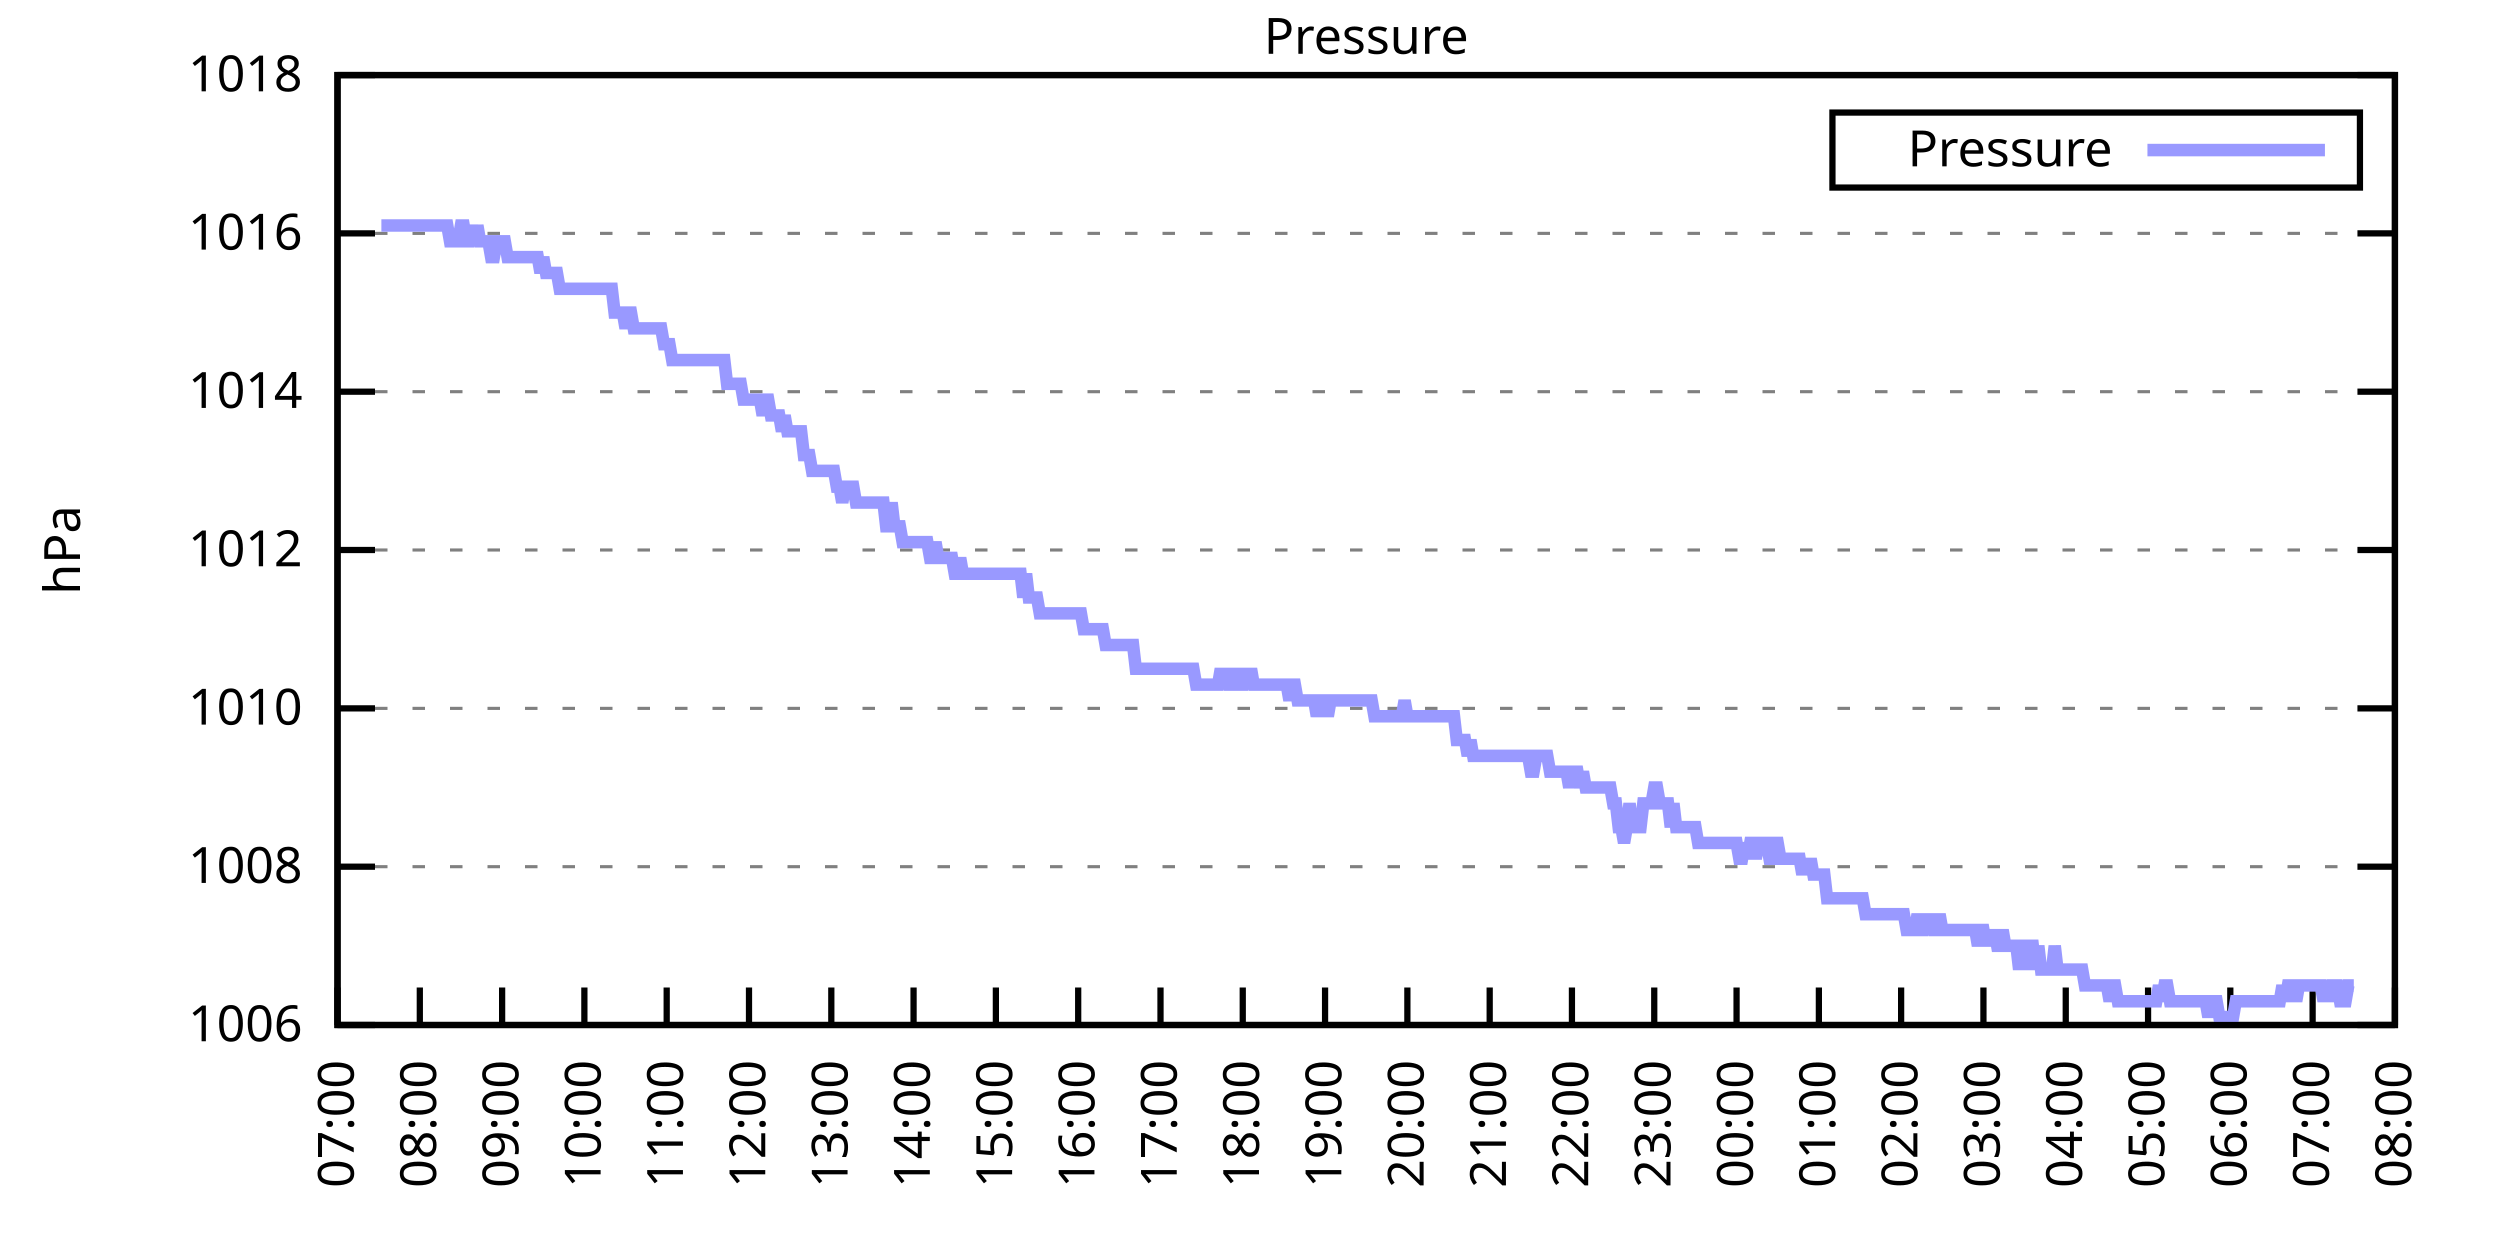
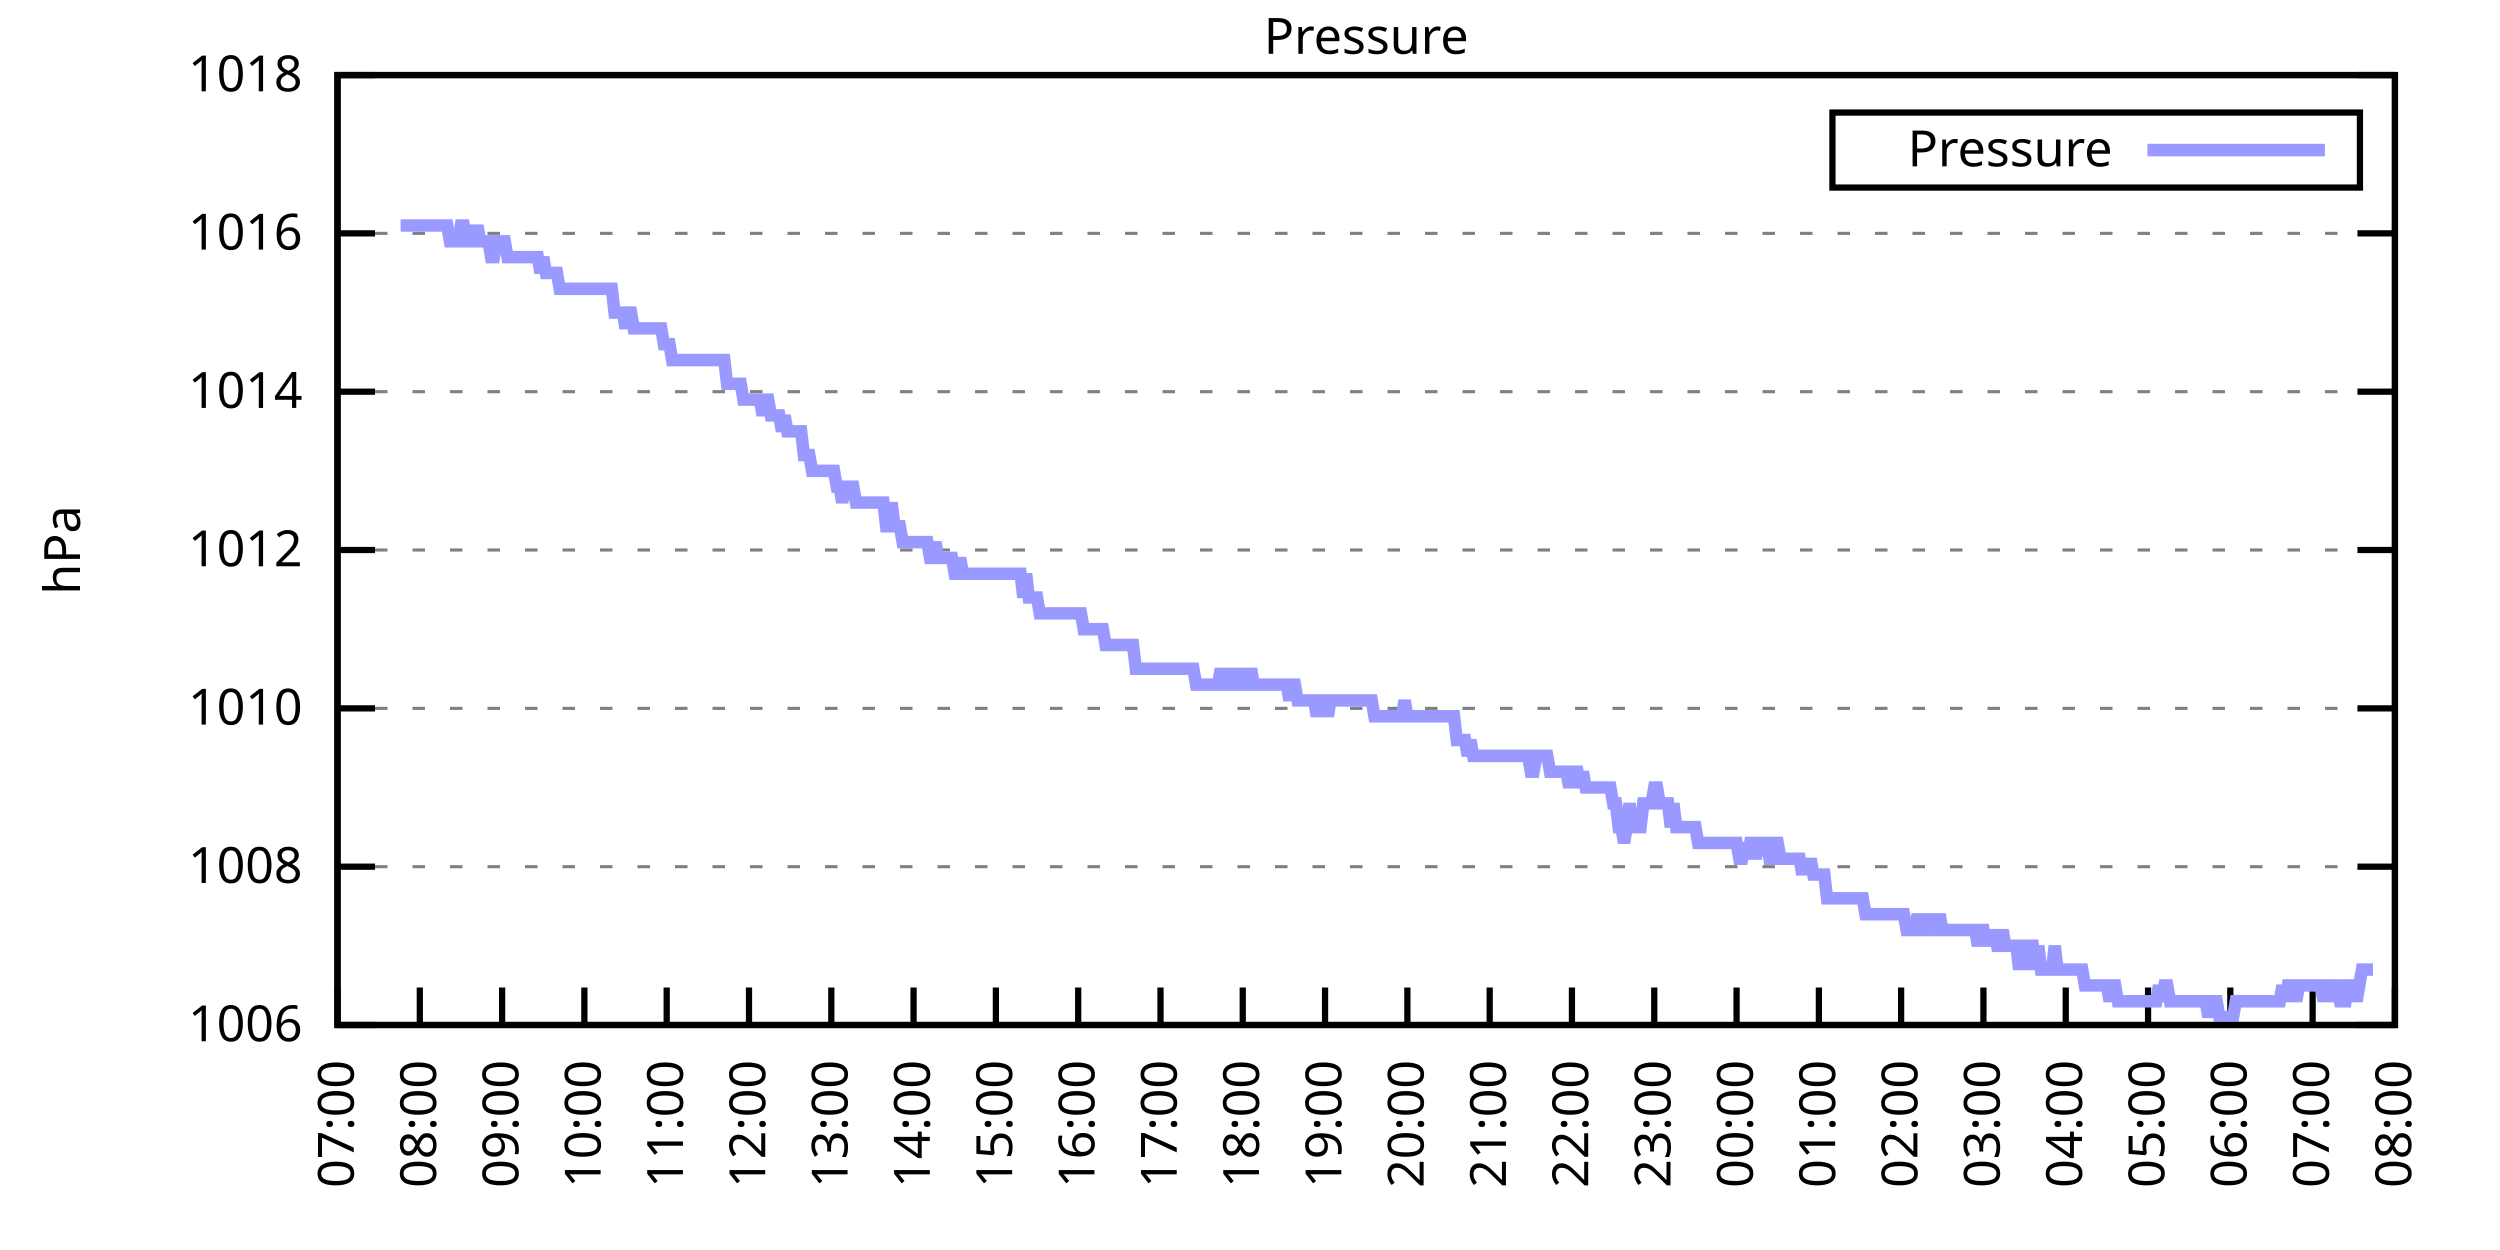
<svg xmlns="http://www.w3.org/2000/svg" xmlns:xlink="http://www.w3.org/1999/xlink" width="400" height="200" viewBox="0 0 400 200">
  <g id="gnuplot_canvas">
    <rect x="0" y="0" width="400" height="200" fill="none" />
    <defs>
      <circle id="gpDot" r="0.5" stroke-width="0.5" stroke="currentColor" />
      <path id="gpPt0" stroke-width="0.333" stroke="currentColor" d="M-1,0 h2 M0,-1 v2" />
      <path id="gpPt1" stroke-width="0.333" stroke="currentColor" d="M-1,-1 L1,1 M1,-1 L-1,1" />
      <path id="gpPt2" stroke-width="0.333" stroke="currentColor" d="M-1,0 L1,0 M0,-1 L0,1 M-1,-1 L1,1 M-1,1 L1,-1" />
      <rect id="gpPt3" stroke-width="0.333" stroke="currentColor" x="-1" y="-1" width="2" height="2" />
      <rect id="gpPt4" stroke-width="0.333" stroke="currentColor" fill="currentColor" x="-1" y="-1" width="2" height="2" />
      <circle id="gpPt5" stroke-width="0.333" stroke="currentColor" cx="0" cy="0" r="1" />
      <use xlink:href="#gpPt5" id="gpPt6" fill="currentColor" stroke="none" />
      <path id="gpPt7" stroke-width="0.333" stroke="currentColor" d="M0,-1.33 L-1.33,0.67 L1.33,0.67 z" />
      <use xlink:href="#gpPt7" id="gpPt8" fill="currentColor" stroke="none" />
      <use xlink:href="#gpPt7" id="gpPt9" stroke="currentColor" transform="rotate(180)" />
      <use xlink:href="#gpPt9" id="gpPt10" fill="currentColor" stroke="none" />
      <use xlink:href="#gpPt3" id="gpPt11" stroke="currentColor" transform="rotate(45)" />
      <use xlink:href="#gpPt11" id="gpPt12" fill="currentColor" stroke="none" />
      <path id="gpPt13" stroke-width="0.333" stroke="currentColor" d="M0,1.330 L1.265,0.411 L0.782,-1.067 L-0.782,-1.076 L-1.265,0.411 z" />
      <use xlink:href="#gpPt13" id="gpPt14" fill="currentColor" stroke="none" />
      <filter id="textbox" filterUnits="objectBoundingBox" x="0" y="0" height="1" width="1">
        <feFlood flood-color="white" flood-opacity="1" result="bgnd" />
        <feComposite in="SourceGraphic" in2="bgnd" operator="atop" />
      </filter>
      <filter id="greybox" filterUnits="objectBoundingBox" x="0" y="0" height="1" width="1">
        <feFlood flood-color="lightgrey" flood-opacity="1" result="grey" />
        <feComposite in="SourceGraphic" in2="grey" operator="atop" />
      </filter>
    </defs>
    <g fill="none" color="white" stroke="currentColor" stroke-width="1.00" stroke-linecap="butt" stroke-linejoin="miter">
</g>
    <g fill="none" color="black" stroke="currentColor" stroke-width="1.00" stroke-linecap="butt" stroke-linejoin="miter">
      <g stroke="none" shape-rendering="crispEdges">
        <polygon fill="rgb(255, 255, 255)" points="54.00,164.00 383.18,164.00 383.18,12.02 54.00,12.02 " />
      </g>
    </g>
    <g fill="none" color="black" stroke="currentColor" stroke-width="1.00" stroke-linecap="butt" stroke-linejoin="miter">
</g>
    <g fill="none" color="black" stroke="black" stroke-width="0.50" stroke-linecap="butt" stroke-linejoin="miter">
</g>
    <g fill="none" color="gray" stroke="currentColor" stroke-width="0.50" stroke-linecap="butt" stroke-linejoin="miter">
      <path stroke="gray" stroke-dasharray="2,4" class="gridline" d="M54.00,164.00 L383.19,164.00  " />
    </g>
    <g fill="none" color="gray" stroke="gray" stroke-width="1.00" stroke-linecap="butt" stroke-linejoin="miter">
</g>
    <g fill="none" color="black" stroke="currentColor" stroke-width="1.00" stroke-linecap="butt" stroke-linejoin="miter">
      <path stroke="black" d="M54.00,164.00 L60.00,164.00 M383.19,164.00 L377.19,164.00  " />
      <g transform="translate(48.40,166.60)" stroke="none" fill="black" font-family="Sans" font-size="8.00" text-anchor="end">
        <text>
          <tspan font-family="Sans"> 1006</tspan>
        </text>
      </g>
    </g>
    <g fill="none" color="black" stroke="currentColor" stroke-width="1.00" stroke-linecap="butt" stroke-linejoin="miter">
</g>
    <g fill="none" color="black" stroke="black" stroke-width="0.50" stroke-linecap="butt" stroke-linejoin="miter">
</g>
    <g fill="none" color="gray" stroke="currentColor" stroke-width="0.50" stroke-linecap="butt" stroke-linejoin="miter">
      <path stroke="gray" stroke-dasharray="2,4" class="gridline" d="M54.00,138.67 L383.19,138.67  " />
    </g>
    <g fill="none" color="gray" stroke="gray" stroke-width="1.00" stroke-linecap="butt" stroke-linejoin="miter">
</g>
    <g fill="none" color="black" stroke="currentColor" stroke-width="1.00" stroke-linecap="butt" stroke-linejoin="miter">
      <path stroke="black" d="M54.00,138.67 L60.00,138.67 M383.19,138.67 L377.19,138.67  " />
      <g transform="translate(48.40,141.27)" stroke="none" fill="black" font-family="Sans" font-size="8.00" text-anchor="end">
        <text>
          <tspan font-family="Sans"> 1008</tspan>
        </text>
      </g>
    </g>
    <g fill="none" color="black" stroke="currentColor" stroke-width="1.00" stroke-linecap="butt" stroke-linejoin="miter">
</g>
    <g fill="none" color="black" stroke="black" stroke-width="0.50" stroke-linecap="butt" stroke-linejoin="miter">
</g>
    <g fill="none" color="gray" stroke="currentColor" stroke-width="0.50" stroke-linecap="butt" stroke-linejoin="miter">
      <path stroke="gray" stroke-dasharray="2,4" class="gridline" d="M54.00,113.34 L383.19,113.34  " />
    </g>
    <g fill="none" color="gray" stroke="gray" stroke-width="1.00" stroke-linecap="butt" stroke-linejoin="miter">
</g>
    <g fill="none" color="black" stroke="currentColor" stroke-width="1.00" stroke-linecap="butt" stroke-linejoin="miter">
      <path stroke="black" d="M54.00,113.34 L60.00,113.34 M383.19,113.34 L377.19,113.34  " />
      <g transform="translate(48.40,115.94)" stroke="none" fill="black" font-family="Sans" font-size="8.00" text-anchor="end">
        <text>
          <tspan font-family="Sans"> 1010</tspan>
        </text>
      </g>
    </g>
    <g fill="none" color="black" stroke="currentColor" stroke-width="1.00" stroke-linecap="butt" stroke-linejoin="miter">
</g>
    <g fill="none" color="black" stroke="black" stroke-width="0.50" stroke-linecap="butt" stroke-linejoin="miter">
</g>
    <g fill="none" color="gray" stroke="currentColor" stroke-width="0.50" stroke-linecap="butt" stroke-linejoin="miter">
      <path stroke="gray" stroke-dasharray="2,4" class="gridline" d="M54.00,88.00 L383.19,88.00  " />
    </g>
    <g fill="none" color="gray" stroke="gray" stroke-width="1.00" stroke-linecap="butt" stroke-linejoin="miter">
</g>
    <g fill="none" color="black" stroke="currentColor" stroke-width="1.00" stroke-linecap="butt" stroke-linejoin="miter">
      <path stroke="black" d="M54.00,88.00 L60.00,88.00 M383.19,88.00 L377.19,88.00  " />
      <g transform="translate(48.40,90.60)" stroke="none" fill="black" font-family="Sans" font-size="8.00" text-anchor="end">
        <text>
          <tspan font-family="Sans"> 1012</tspan>
        </text>
      </g>
    </g>
    <g fill="none" color="black" stroke="currentColor" stroke-width="1.00" stroke-linecap="butt" stroke-linejoin="miter">
</g>
    <g fill="none" color="black" stroke="black" stroke-width="0.50" stroke-linecap="butt" stroke-linejoin="miter">
</g>
    <g fill="none" color="gray" stroke="currentColor" stroke-width="0.50" stroke-linecap="butt" stroke-linejoin="miter">
      <path stroke="gray" stroke-dasharray="2,4" class="gridline" d="M54.00,62.67 L383.19,62.67  " />
    </g>
    <g fill="none" color="gray" stroke="gray" stroke-width="1.00" stroke-linecap="butt" stroke-linejoin="miter">
</g>
    <g fill="none" color="black" stroke="currentColor" stroke-width="1.00" stroke-linecap="butt" stroke-linejoin="miter">
      <path stroke="black" d="M54.00,62.67 L60.00,62.67 M383.19,62.67 L377.19,62.67  " />
      <g transform="translate(48.40,65.27)" stroke="none" fill="black" font-family="Sans" font-size="8.00" text-anchor="end">
        <text>
          <tspan font-family="Sans"> 1014</tspan>
        </text>
      </g>
    </g>
    <g fill="none" color="black" stroke="currentColor" stroke-width="1.00" stroke-linecap="butt" stroke-linejoin="miter">
</g>
    <g fill="none" color="black" stroke="black" stroke-width="0.50" stroke-linecap="butt" stroke-linejoin="miter">
</g>
    <g fill="none" color="gray" stroke="currentColor" stroke-width="0.50" stroke-linecap="butt" stroke-linejoin="miter">
      <path stroke="gray" stroke-dasharray="2,4" class="gridline" d="M54.00,37.34 L383.19,37.34  " />
    </g>
    <g fill="none" color="gray" stroke="gray" stroke-width="1.00" stroke-linecap="butt" stroke-linejoin="miter">
</g>
    <g fill="none" color="black" stroke="currentColor" stroke-width="1.00" stroke-linecap="butt" stroke-linejoin="miter">
      <path stroke="black" d="M54.00,37.34 L60.00,37.34 M383.19,37.34 L377.19,37.34  " />
      <g transform="translate(48.40,39.94)" stroke="none" fill="black" font-family="Sans" font-size="8.00" text-anchor="end">
        <text>
          <tspan font-family="Sans"> 1016</tspan>
        </text>
      </g>
    </g>
    <g fill="none" color="black" stroke="currentColor" stroke-width="1.00" stroke-linecap="butt" stroke-linejoin="miter">
</g>
    <g fill="none" color="black" stroke="black" stroke-width="0.50" stroke-linecap="butt" stroke-linejoin="miter">
</g>
    <g fill="none" color="gray" stroke="currentColor" stroke-width="0.50" stroke-linecap="butt" stroke-linejoin="miter">
      <path stroke="gray" stroke-dasharray="2,4" class="gridline" d="M54.00,12.01 L383.19,12.01  " />
    </g>
    <g fill="none" color="gray" stroke="gray" stroke-width="1.00" stroke-linecap="butt" stroke-linejoin="miter">
</g>
    <g fill="none" color="black" stroke="currentColor" stroke-width="1.00" stroke-linecap="butt" stroke-linejoin="miter">
      <path stroke="black" d="M54.00,12.01 L60.00,12.01 M383.19,12.01 L377.19,12.01  " />
      <g transform="translate(48.40,14.61)" stroke="none" fill="black" font-family="Sans" font-size="8.00" text-anchor="end">
        <text>
          <tspan font-family="Sans"> 1018</tspan>
        </text>
      </g>
    </g>
    <g fill="none" color="black" stroke="currentColor" stroke-width="1.00" stroke-linecap="butt" stroke-linejoin="miter">
      <path stroke="black" d="M54.00,164.00 L54.00,158.00  " />
      <g transform="translate(56.60,169.60) rotate(270.00)" stroke="none" fill="black" font-family="Sans" font-size="8.00" text-anchor="end">
        <text>
          <tspan font-family="Sans">07:00</tspan>
        </text>
      </g>
    </g>
    <g fill="none" color="black" stroke="currentColor" stroke-width="1.00" stroke-linecap="butt" stroke-linejoin="miter">
      <path stroke="black" d="M67.17,164.00 L67.17,158.00  " />
      <g transform="translate(69.77,169.60) rotate(270.00)" stroke="none" fill="black" font-family="Sans" font-size="8.00" text-anchor="end">
        <text>
          <tspan font-family="Sans">08:00</tspan>
        </text>
      </g>
    </g>
    <g fill="none" color="black" stroke="currentColor" stroke-width="1.00" stroke-linecap="butt" stroke-linejoin="miter">
      <path stroke="black" d="M80.34,164.00 L80.34,158.00  " />
      <g transform="translate(82.94,169.60) rotate(270.00)" stroke="none" fill="black" font-family="Sans" font-size="8.00" text-anchor="end">
        <text>
          <tspan font-family="Sans">09:00</tspan>
        </text>
      </g>
    </g>
    <g fill="none" color="black" stroke="currentColor" stroke-width="1.00" stroke-linecap="butt" stroke-linejoin="miter">
      <path stroke="black" d="M93.50,164.00 L93.50,158.00  " />
      <g transform="translate(96.10,169.60) rotate(270.00)" stroke="none" fill="black" font-family="Sans" font-size="8.00" text-anchor="end">
        <text>
          <tspan font-family="Sans">10:00</tspan>
        </text>
      </g>
    </g>
    <g fill="none" color="black" stroke="currentColor" stroke-width="1.00" stroke-linecap="butt" stroke-linejoin="miter">
      <path stroke="black" d="M106.67,164.00 L106.67,158.00  " />
      <g transform="translate(109.27,169.60) rotate(270.00)" stroke="none" fill="black" font-family="Sans" font-size="8.00" text-anchor="end">
        <text>
          <tspan font-family="Sans">11:00</tspan>
        </text>
      </g>
    </g>
    <g fill="none" color="black" stroke="currentColor" stroke-width="1.00" stroke-linecap="butt" stroke-linejoin="miter">
      <path stroke="black" d="M119.84,164.00 L119.84,158.00  " />
      <g transform="translate(122.44,169.60) rotate(270.00)" stroke="none" fill="black" font-family="Sans" font-size="8.00" text-anchor="end">
        <text>
          <tspan font-family="Sans">12:00</tspan>
        </text>
      </g>
    </g>
    <g fill="none" color="black" stroke="currentColor" stroke-width="1.00" stroke-linecap="butt" stroke-linejoin="miter">
      <path stroke="black" d="M133.01,164.00 L133.01,158.00  " />
      <g transform="translate(135.61,169.60) rotate(270.00)" stroke="none" fill="black" font-family="Sans" font-size="8.00" text-anchor="end">
        <text>
          <tspan font-family="Sans">13:00</tspan>
        </text>
      </g>
    </g>
    <g fill="none" color="black" stroke="currentColor" stroke-width="1.00" stroke-linecap="butt" stroke-linejoin="miter">
      <path stroke="black" d="M146.17,164.00 L146.17,158.00  " />
      <g transform="translate(148.77,169.60) rotate(270.00)" stroke="none" fill="black" font-family="Sans" font-size="8.00" text-anchor="end">
        <text>
          <tspan font-family="Sans">14:00</tspan>
        </text>
      </g>
    </g>
    <g fill="none" color="black" stroke="currentColor" stroke-width="1.00" stroke-linecap="butt" stroke-linejoin="miter">
      <path stroke="black" d="M159.34,164.00 L159.34,158.00  " />
      <g transform="translate(161.94,169.60) rotate(270.00)" stroke="none" fill="black" font-family="Sans" font-size="8.00" text-anchor="end">
        <text>
          <tspan font-family="Sans">15:00</tspan>
        </text>
      </g>
    </g>
    <g fill="none" color="black" stroke="currentColor" stroke-width="1.00" stroke-linecap="butt" stroke-linejoin="miter">
      <path stroke="black" d="M172.51,164.00 L172.51,158.00  " />
      <g transform="translate(175.11,169.60) rotate(270.00)" stroke="none" fill="black" font-family="Sans" font-size="8.00" text-anchor="end">
        <text>
          <tspan font-family="Sans">16:00</tspan>
        </text>
      </g>
    </g>
    <g fill="none" color="black" stroke="currentColor" stroke-width="1.00" stroke-linecap="butt" stroke-linejoin="miter">
      <path stroke="black" d="M185.68,164.00 L185.68,158.00  " />
      <g transform="translate(188.28,169.60) rotate(270.00)" stroke="none" fill="black" font-family="Sans" font-size="8.00" text-anchor="end">
        <text>
          <tspan font-family="Sans">17:00</tspan>
        </text>
      </g>
    </g>
    <g fill="none" color="black" stroke="currentColor" stroke-width="1.00" stroke-linecap="butt" stroke-linejoin="miter">
      <path stroke="black" d="M198.84,164.00 L198.84,158.00  " />
      <g transform="translate(201.44,169.60) rotate(270.00)" stroke="none" fill="black" font-family="Sans" font-size="8.00" text-anchor="end">
        <text>
          <tspan font-family="Sans">18:00</tspan>
        </text>
      </g>
    </g>
    <g fill="none" color="black" stroke="currentColor" stroke-width="1.00" stroke-linecap="butt" stroke-linejoin="miter">
      <path stroke="black" d="M212.01,164.00 L212.01,158.00  " />
      <g transform="translate(214.61,169.60) rotate(270.00)" stroke="none" fill="black" font-family="Sans" font-size="8.00" text-anchor="end">
        <text>
          <tspan font-family="Sans">19:00</tspan>
        </text>
      </g>
    </g>
    <g fill="none" color="black" stroke="currentColor" stroke-width="1.00" stroke-linecap="butt" stroke-linejoin="miter">
      <path stroke="black" d="M225.18,164.00 L225.18,158.00  " />
      <g transform="translate(227.78,169.60) rotate(270.00)" stroke="none" fill="black" font-family="Sans" font-size="8.00" text-anchor="end">
        <text>
          <tspan font-family="Sans">20:00</tspan>
        </text>
      </g>
    </g>
    <g fill="none" color="black" stroke="currentColor" stroke-width="1.00" stroke-linecap="butt" stroke-linejoin="miter">
      <path stroke="black" d="M238.35,164.00 L238.35,158.00  " />
      <g transform="translate(240.95,169.60) rotate(270.00)" stroke="none" fill="black" font-family="Sans" font-size="8.00" text-anchor="end">
        <text>
          <tspan font-family="Sans">21:00</tspan>
        </text>
      </g>
    </g>
    <g fill="none" color="black" stroke="currentColor" stroke-width="1.00" stroke-linecap="butt" stroke-linejoin="miter">
      <path stroke="black" d="M251.51,164.00 L251.51,158.00  " />
      <g transform="translate(254.11,169.60) rotate(270.00)" stroke="none" fill="black" font-family="Sans" font-size="8.00" text-anchor="end">
        <text>
          <tspan font-family="Sans">22:00</tspan>
        </text>
      </g>
    </g>
    <g fill="none" color="black" stroke="currentColor" stroke-width="1.00" stroke-linecap="butt" stroke-linejoin="miter">
      <path stroke="black" d="M264.68,164.00 L264.68,158.00  " />
      <g transform="translate(267.28,169.60) rotate(270.00)" stroke="none" fill="black" font-family="Sans" font-size="8.00" text-anchor="end">
        <text>
          <tspan font-family="Sans">23:00</tspan>
        </text>
      </g>
    </g>
    <g fill="none" color="black" stroke="currentColor" stroke-width="1.00" stroke-linecap="butt" stroke-linejoin="miter">
      <path stroke="black" d="M277.85,164.00 L277.85,158.00  " />
      <g transform="translate(280.45,169.60) rotate(270.00)" stroke="none" fill="black" font-family="Sans" font-size="8.00" text-anchor="end">
        <text>
          <tspan font-family="Sans">00:00</tspan>
        </text>
      </g>
    </g>
    <g fill="none" color="black" stroke="currentColor" stroke-width="1.00" stroke-linecap="butt" stroke-linejoin="miter">
      <path stroke="black" d="M291.02,164.00 L291.02,158.00  " />
      <g transform="translate(293.62,169.60) rotate(270.00)" stroke="none" fill="black" font-family="Sans" font-size="8.00" text-anchor="end">
        <text>
          <tspan font-family="Sans">01:00</tspan>
        </text>
      </g>
    </g>
    <g fill="none" color="black" stroke="currentColor" stroke-width="1.00" stroke-linecap="butt" stroke-linejoin="miter">
      <path stroke="black" d="M304.18,164.00 L304.18,158.00  " />
      <g transform="translate(306.78,169.60) rotate(270.00)" stroke="none" fill="black" font-family="Sans" font-size="8.00" text-anchor="end">
        <text>
          <tspan font-family="Sans">02:00</tspan>
        </text>
      </g>
    </g>
    <g fill="none" color="black" stroke="currentColor" stroke-width="1.00" stroke-linecap="butt" stroke-linejoin="miter">
      <path stroke="black" d="M317.35,164.00 L317.35,158.00  " />
      <g transform="translate(319.95,169.60) rotate(270.00)" stroke="none" fill="black" font-family="Sans" font-size="8.00" text-anchor="end">
        <text>
          <tspan font-family="Sans">03:00</tspan>
        </text>
      </g>
    </g>
    <g fill="none" color="black" stroke="currentColor" stroke-width="1.00" stroke-linecap="butt" stroke-linejoin="miter">
      <path stroke="black" d="M330.52,164.00 L330.52,158.00  " />
      <g transform="translate(333.12,169.60) rotate(270.00)" stroke="none" fill="black" font-family="Sans" font-size="8.00" text-anchor="end">
        <text>
          <tspan font-family="Sans">04:00</tspan>
        </text>
      </g>
    </g>
    <g fill="none" color="black" stroke="currentColor" stroke-width="1.00" stroke-linecap="butt" stroke-linejoin="miter">
      <path stroke="black" d="M343.69,164.00 L343.69,158.00  " />
      <g transform="translate(346.29,169.60) rotate(270.00)" stroke="none" fill="black" font-family="Sans" font-size="8.00" text-anchor="end">
        <text>
          <tspan font-family="Sans">05:00</tspan>
        </text>
      </g>
    </g>
    <g fill="none" color="black" stroke="currentColor" stroke-width="1.00" stroke-linecap="butt" stroke-linejoin="miter">
      <path stroke="black" d="M356.85,164.00 L356.85,158.00  " />
      <g transform="translate(359.45,169.60) rotate(270.00)" stroke="none" fill="black" font-family="Sans" font-size="8.00" text-anchor="end">
        <text>
          <tspan font-family="Sans">06:00</tspan>
        </text>
      </g>
    </g>
    <g fill="none" color="black" stroke="currentColor" stroke-width="1.00" stroke-linecap="butt" stroke-linejoin="miter">
      <path stroke="black" d="M370.02,164.00 L370.02,158.00  " />
      <g transform="translate(372.62,169.60) rotate(270.00)" stroke="none" fill="black" font-family="Sans" font-size="8.00" text-anchor="end">
        <text>
          <tspan font-family="Sans">07:00</tspan>
        </text>
      </g>
    </g>
    <g fill="none" color="black" stroke="currentColor" stroke-width="1.00" stroke-linecap="butt" stroke-linejoin="miter">
      <path stroke="black" d="M383.19,164.00 L383.19,158.00  " />
      <g transform="translate(385.79,169.60) rotate(270.00)" stroke="none" fill="black" font-family="Sans" font-size="8.00" text-anchor="end">
        <text>
          <tspan font-family="Sans">08:00</tspan>
        </text>
      </g>
    </g>
    <g fill="none" color="black" stroke="currentColor" stroke-width="1.00" stroke-linecap="butt" stroke-linejoin="miter">
</g>
    <g fill="none" color="black" stroke="currentColor" stroke-width="1.00" stroke-linecap="butt" stroke-linejoin="miter">
      <path stroke="black" d="M54.00,12.01 L54.00,164.00 L383.19,164.00 L383.19,12.01 L54.00,12.01 Z  " />
    </g>
    <g fill="none" color="black" stroke="currentColor" stroke-width="1.00" stroke-linecap="butt" stroke-linejoin="miter">
</g>
    <g fill="none" color="black" stroke="currentColor" stroke-width="1.00" stroke-linecap="butt" stroke-linejoin="miter">
      <path stroke="black" d="M293.19,30.01 L293.19,18.01 L377.59,18.01 L377.59,30.01 L293.19,30.01 Z  " />
    </g>
    <g id="Pressure_plot_1">
      <g fill="none" color="white" stroke="black" stroke-width="2.00" stroke-linecap="butt" stroke-linejoin="miter">
</g>
      <g fill="none" color="black" stroke="currentColor" stroke-width="2.00" stroke-linecap="butt" stroke-linejoin="miter">
        <g transform="translate(337.99,26.61)" stroke="none" fill="black" font-family="Sans" font-size="8.00" text-anchor="end">
          <text>
            <tspan font-family="Sans">Pressure</tspan>
          </text>
        </g>
      </g>
      <g fill="none" color="black" stroke="currentColor" stroke-width="2.00" stroke-linecap="butt" stroke-linejoin="miter">
-         <path stroke="rgb(153, 153, 255)" d="M343.59,24.01 L371.99,24.01 M61.02,36.08 L61.46,36.08 L61.90,36.08 L62.34,36.08 L62.78,36.08 L63.22,36.08   L63.66,36.08 L64.10,36.08 L64.53,36.08 L64.97,36.08 L65.41,36.08 L65.85,36.08 L66.29,36.08 L66.73,36.08   L67.17,36.08 L67.61,36.08 L68.05,36.08 L68.48,36.08 L68.92,36.08 L69.36,36.08 L69.80,36.08 L70.24,36.08   L70.68,36.08 L71.12,36.08 L71.56,36.08 L72.00,38.61 L72.43,38.61 L72.87,38.61 L73.31,38.61 L73.75,36.08   L74.19,36.08 L74.63,38.61 L75.07,38.61 L75.51,36.08 L75.95,38.61 L76.38,36.08 L76.82,38.61 L77.26,38.61   L77.70,38.61 L78.14,38.61 L78.58,41.14 L79.02,41.14 L79.46,38.61 L79.90,38.61 L80.34,38.61 L80.77,38.61   L81.21,41.14 L81.65,41.14 L82.09,41.14 L82.53,41.14 L82.97,41.14 L83.41,41.14 L83.85,41.14 L84.29,41.14   L84.72,41.14 L85.16,41.14 L85.60,41.14 L86.04,41.14 L86.48,43.67 L86.92,41.14 L87.36,43.67 L87.80,43.67   L88.24,43.67 L88.67,43.67 L89.11,43.67 L89.55,46.21 L89.99,46.21 L90.43,46.21 L90.87,46.21 L91.31,46.21   L91.75,46.21 L92.19,46.21 L92.62,46.21 L93.06,46.21 L93.50,46.21 L93.94,46.21 L94.38,46.21 L94.82,46.21   L95.26,46.21 L95.70,46.21 L96.14,46.21 L96.58,46.21 L97.01,46.21 L97.45,46.21 L97.89,46.21 L98.33,50.01   L98.77,50.01 L99.21,50.01 L99.65,50.01 L100.09,52.54 L100.53,50.01 L100.96,50.01 L101.40,52.54 L101.84,52.54   L102.28,52.54 L102.72,52.54 L103.16,52.54 L103.60,52.54 L104.04,52.54 L104.48,52.54 L104.91,52.54 L105.35,52.54   L105.79,52.54 L106.23,55.07 L106.67,55.07 L107.11,55.07 L107.55,57.61 L107.99,57.61 L108.43,57.61 L108.87,57.61   L109.30,57.61 L109.74,57.61 L110.18,57.61 L110.62,57.61 L111.06,57.61 L111.50,57.61 L111.94,57.61 L112.38,57.61   L112.82,57.61 L113.25,57.61 L113.69,57.61 L114.13,57.61 L114.57,57.61 L115.01,57.61 L115.45,57.61 L115.89,57.61   L116.33,61.41 L116.77,61.41 L117.20,61.41 L117.64,61.41 L118.08,61.41 L118.52,61.41 L118.96,63.94 L119.40,63.94   L119.84,63.94 L120.28,63.94 L120.72,63.94 L121.15,63.94 L121.59,63.94 L122.03,66.47 L122.47,63.94 L122.91,63.94   L123.35,66.47 L123.79,66.47 L124.23,66.47 L124.67,66.47 L125.11,69.01 L125.54,66.47 L125.98,69.01 L126.42,69.01   L126.86,69.01 L127.30,69.01 L127.74,69.01 L128.18,69.01 L128.62,72.81 L129.06,72.81 L129.49,72.81 L129.93,75.34   L130.37,75.34 L130.81,75.34 L131.25,75.34 L131.69,75.34 L132.13,75.34 L132.57,75.34 L133.01,75.34 L133.44,75.34   L133.88,77.87 L134.32,77.87 L134.76,80.41 L135.20,77.87 L135.64,77.87 L136.08,77.87 L136.52,77.87 L136.96,80.41   L137.39,80.41 L137.83,80.41 L138.27,80.41 L138.71,80.41 L139.15,80.41 L139.59,80.41 L140.03,80.41 L140.47,80.41   L140.91,80.41 L141.35,80.41 L141.78,84.21 L142.22,84.21 L142.66,80.41 L143.10,84.21 L143.54,84.21 L143.98,84.21   L144.42,86.74 L144.86,86.74 L145.30,86.74 L145.73,86.74 L146.17,86.74 L146.61,86.74 L147.05,86.74 L147.49,86.74   L147.93,86.74 L148.37,86.74 L148.81,89.27 L149.25,89.27 L149.68,86.74 L150.12,89.27 L150.56,89.27 L151.00,89.27   L151.44,89.27 L151.88,89.27 L152.32,89.27 L152.76,91.80 L153.20,91.80 L153.63,89.27 L154.07,91.80 L154.51,91.80   L154.95,91.80 L155.39,91.80 L155.83,91.80 L156.27,91.80 L156.71,91.80 L157.15,91.80 L157.59,91.80 L158.02,91.80   L158.46,91.80 L158.90,91.80 L159.34,91.80 L159.78,91.80 L160.22,91.80 L160.66,91.80 L161.10,91.80 L161.54,91.80   L161.97,91.80 L162.41,91.80 L162.85,91.80 L163.29,91.80 L163.73,95.60 L164.17,91.80 L164.61,95.60 L165.05,95.60   L165.49,95.60 L165.92,95.60 L166.36,98.14 L166.80,98.14 L167.24,98.14 L167.68,98.14 L168.12,98.14 L168.56,98.14   L169.00,98.14 L169.44,98.14 L169.87,98.14 L170.31,98.14 L170.75,98.14 L171.19,98.14 L171.63,98.14 L172.07,98.14   L172.51,98.14 L172.95,98.14 L173.39,100.67 L173.83,100.67 L174.26,100.67 L174.70,100.67 L175.14,100.67 L175.58,100.67   L176.02,100.67 L176.46,100.67 L176.90,103.20 L177.34,103.20 L177.78,103.20 L178.21,103.20 L178.65,103.20 L179.09,103.20   L179.53,103.20 L179.97,103.20 L180.41,103.20 L180.85,103.20 L181.29,103.20 L181.73,107.00 L182.16,107.00 L182.60,107.00   L183.04,107.00 L183.48,107.00 L183.92,107.00 L184.36,107.00 L184.80,107.00 L185.24,107.00 L185.68,107.00 L186.11,107.00   L186.55,107.00 L186.99,107.00 L187.43,107.00 L187.87,107.00 L188.31,107.00 L188.75,107.00 L189.19,107.00 L189.63,107.00   L190.07,107.00 L190.50,107.00 L190.94,107.00 L191.38,109.54 L191.82,109.54 L192.26,109.54 L192.70,109.54 L193.14,109.54   L193.58,109.54 L194.02,109.54 L194.45,109.54 L194.89,109.54 L195.33,107.00 L195.77,109.54 L196.21,107.00 L196.65,109.54   L197.09,109.54 L197.53,109.54 L197.97,107.00 L198.40,109.54 L198.84,109.54 L199.28,107.00 L199.72,109.54 L200.16,107.00   L200.60,109.54 L201.04,109.54 L201.48,109.54 L201.92,109.54 L202.35,109.54 L202.79,109.54 L203.23,109.54 L203.67,109.54   L204.11,109.54 L204.55,109.54 L204.99,109.54 L205.43,109.54 L205.87,109.54 L206.31,112.07 L206.74,109.54 L207.18,109.54   L207.62,112.07 L208.06,112.07 L208.50,112.07 L208.94,112.07 L209.38,112.07 L209.82,112.07 L210.26,112.07 L210.69,114.60   L211.13,112.07 L211.57,112.07 L212.01,112.07 L212.45,114.60 L212.89,112.07 L213.33,112.07 L213.77,112.07 L214.21,112.07   L214.64,112.07 L215.08,112.07 L215.52,112.07 L215.96,112.07 L216.40,112.07 L216.84,112.07 L217.28,112.07 L217.72,112.07   L218.16,112.07 L218.60,112.07 L219.03,112.07 L219.47,112.07 L219.91,114.60 L220.35,114.60 L220.79,114.60 L221.23,114.60   L221.67,114.60 L222.11,114.60 L222.55,114.60 L222.98,114.60 L223.42,114.60 L223.86,114.60 L224.30,114.60 L224.74,112.07   L225.18,114.60 L225.62,114.60 L226.06,114.60 L226.50,114.60 L226.93,114.60 L227.37,114.60 L227.81,114.60 L228.25,114.60   L228.69,114.60 L229.13,114.60 L229.57,114.60 L230.01,114.60 L230.45,114.60 L230.88,114.60 L231.32,114.60 L231.76,114.60   L232.20,114.60 L232.64,114.60 L233.08,118.40 L233.52,118.40 L233.96,118.40 L234.40,118.40 L234.84,120.94 L235.27,118.40   L235.71,120.94 L236.15,120.94 L236.59,120.94 L237.03,120.94 L237.47,120.94 L237.91,120.94 L238.35,120.94 L238.79,120.94   L239.22,120.94 L239.66,120.94 L240.10,120.94 L240.54,120.94 L240.98,120.94 L241.42,120.94 L241.86,120.94 L242.30,120.94   L242.74,120.94 L243.17,120.94 L243.61,120.94 L244.05,120.94 L244.49,120.94 L244.93,123.47 L245.37,123.47 L245.81,120.94   L246.25,120.94 L246.69,120.94 L247.12,120.94 L247.56,120.94 L248.00,123.47 L248.44,123.47 L248.88,123.47 L249.32,123.47   L249.76,123.47 L250.20,123.47 L250.64,123.47 L251.08,126.00 L251.51,123.47 L251.95,123.47 L252.39,123.47 L252.83,126.00   L253.27,123.47 L253.71,126.00 L254.15,126.00 L254.59,126.00 L255.03,126.00 L255.46,126.00 L255.90,126.00 L256.34,126.00   L256.78,126.00 L257.22,126.00 L257.66,126.00 L258.10,128.54 L258.54,128.54 L258.98,132.34 L259.41,132.34 L259.85,134.87   L260.29,132.34 L260.73,128.54 L261.17,132.34 L261.61,132.34 L262.05,132.34 L262.49,132.34 L262.93,128.54 L263.36,128.54   L263.80,128.54 L264.24,128.54 L264.68,126.00 L265.12,126.00 L265.56,128.54 L266.00,128.54 L266.44,128.54 L266.88,128.54   L267.32,132.34 L267.75,128.54 L268.19,132.34 L268.63,132.34 L269.07,132.34 L269.51,132.34 L269.95,132.34 L270.39,132.34   L270.83,132.34 L271.27,132.34 L271.70,134.87 L272.14,134.87 L272.58,134.87 L273.02,134.87 L273.46,134.87 L273.90,134.87   L274.34,134.87 L274.78,134.87 L275.22,134.87 L275.65,134.87 L276.09,134.87 L276.53,134.87 L276.97,134.87 L277.41,134.87   L277.85,134.87 L278.29,137.40 L278.73,137.40 L279.17,134.87 L279.60,137.40 L280.04,134.87 L280.48,134.87 L280.92,137.40   L281.36,134.87 L281.80,134.87 L282.24,134.87 L282.68,134.87 L283.12,137.40 L283.56,137.40 L283.99,134.87 L284.43,134.87   L284.87,137.40 L285.31,137.40 L285.75,137.40 L286.19,137.40 L286.63,137.40 L287.07,137.40 L287.51,137.40 L287.94,137.40   L288.38,139.93 L288.82,137.40 L289.26,139.93 L289.70,137.40 L290.14,139.93 L290.58,139.93 L291.02,139.93 L291.46,139.93   L291.89,139.93 L292.33,143.73 L292.77,143.73 L293.21,143.73 L293.65,143.73 L294.09,143.73 L294.53,143.73 L294.97,143.73   L295.41,143.73 L295.84,143.73 L296.28,143.73 L296.72,143.73 L297.16,143.73 L297.60,143.73 L298.04,143.73 L298.48,146.27   L298.92,146.27 L299.36,146.27 L299.80,146.27 L300.23,146.27 L300.67,146.27 L301.11,146.27 L301.55,146.27 L301.99,146.27   L302.43,146.27 L302.87,146.27 L303.31,146.27 L303.75,146.27 L304.18,146.27 L304.62,146.27 L305.06,148.80 L305.50,148.80   L305.94,148.80 L306.38,148.80 L306.82,146.27 L307.26,148.80 L307.70,148.80 L308.13,146.27 L308.57,148.80 L309.01,146.27   L309.45,148.80 L309.89,148.80 L310.33,146.27 L310.77,148.80 L311.21,148.80 L311.65,148.80 L312.08,148.80 L312.52,148.80   L312.96,148.80 L313.40,148.80 L313.84,148.80 L314.28,148.80 L314.72,148.80 L315.16,148.80 L315.60,148.80 L316.04,148.80   L316.47,151.33 L316.91,148.80 L317.35,148.80 L317.79,151.33 L318.23,148.80 L318.67,151.33 L319.11,148.80 L319.55,151.33   L319.99,151.33 L320.42,148.80 L320.86,151.33 L321.30,151.33 L321.74,151.33 L322.18,151.33 L322.62,151.33 L323.06,155.13   L323.50,151.33 L323.94,155.13 L324.37,151.33 L324.81,151.33 L325.25,151.33 L325.69,155.13 L326.13,151.33 L326.57,155.13   L327.01,155.13 L327.45,155.13 L327.89,155.13 L328.33,155.13 L328.76,151.33 L329.20,155.13 L329.64,155.13 L330.08,155.13   L330.52,155.13 L330.96,155.13 L331.40,155.13 L331.84,155.13 L332.28,155.13 L332.71,155.13 L333.15,155.13 L333.59,157.67   L334.03,157.67 L334.47,157.67 L334.91,157.67 L335.35,157.67 L335.79,157.67 L336.23,157.67 L336.66,157.67 L337.10,157.67   L337.54,160.20 L337.98,157.67 L338.42,157.67 L338.86,160.20 L339.30,160.20 L339.74,160.20 L340.18,160.20 L340.61,160.20   L341.05,160.20 L341.49,160.20 L341.93,160.20 L342.37,160.20 L342.81,160.20 L343.25,160.20 L343.69,160.20 L344.13,160.20   L344.57,160.20 L345.00,160.20 L345.44,157.67 L345.88,160.20 L346.32,157.67 L346.76,157.67 L347.20,160.20 L347.64,160.20   L348.08,160.20 L348.52,160.20 L348.95,160.20 L349.39,160.20 L349.83,160.20 L350.27,160.20 L350.71,160.20 L351.15,160.20   L351.59,160.20 L352.03,160.20 L352.47,160.20 L352.90,160.20 L353.34,162.73 L353.78,160.20 L354.22,160.20 L354.66,160.20   L355.10,162.73 L355.54,162.73 L355.98,162.73 L356.42,162.73 L356.85,162.73 L357.29,162.73 L357.73,160.20 L358.17,160.20   L358.61,160.20 L359.05,160.20 L359.49,160.20 L359.93,160.20 L360.37,160.20 L360.81,160.20 L361.24,160.20 L361.68,160.20   L362.12,160.20 L362.56,160.20 L363.00,160.20 L363.44,160.20 L363.88,160.20 L364.32,160.20 L364.76,160.20 L365.19,157.67   L365.63,160.20 L366.07,157.67 L366.51,157.67 L366.95,157.67 L367.39,160.20 L367.83,157.67 L368.27,157.67 L368.71,157.67   L369.14,157.67 L369.58,157.67 L370.02,157.67 L370.46,157.67 L370.90,157.67 L371.34,157.67 L371.78,160.20 L372.22,157.67   L372.66,160.20 L373.09,157.67 L373.53,157.67 L373.97,157.67 L374.41,160.20 L374.85,160.20 L375.29,160.20 L375.73,157.67   L376.17,157.67 L376.61,157.67  " />
+         <path stroke="rgb(153, 153, 255)" d="M343.59,24.01 L371.99,24.01 M64.10,36.08 L64.53,36.08 L64.97,36.08 L65.41,36.08 L65.85,36.08 L66.29,36.08   L66.73,36.08 L67.17,36.08 L67.61,36.08 L68.05,36.08 L68.48,36.08 L68.92,36.08 L69.36,36.08 L69.80,36.08   L70.24,36.08 L70.68,36.08 L71.12,36.08 L71.56,36.08 L72.00,38.61 L72.43,38.61 L72.87,38.61 L73.31,38.61   L73.75,36.08 L74.19,36.08 L74.63,38.61 L75.07,38.61 L75.51,36.08 L75.95,38.61 L76.38,36.08 L76.82,38.61   L77.26,38.61 L77.70,38.61 L78.14,38.61 L78.58,41.14 L79.02,41.14 L79.46,38.61 L79.90,38.61 L80.34,38.61   L80.77,38.61 L81.21,41.14 L81.65,41.14 L82.09,41.14 L82.53,41.14 L82.97,41.14 L83.41,41.14 L83.85,41.14   L84.29,41.14 L84.72,41.14 L85.16,41.14 L85.60,41.14 L86.04,41.14 L86.48,43.67 L86.92,41.14 L87.36,43.67   L87.80,43.67 L88.24,43.67 L88.67,43.67 L89.11,43.67 L89.55,46.21 L89.99,46.21 L90.43,46.21 L90.87,46.21   L91.31,46.21 L91.75,46.21 L92.19,46.21 L92.62,46.21 L93.06,46.21 L93.50,46.21 L93.94,46.21 L94.38,46.21   L94.82,46.21 L95.26,46.21 L95.70,46.21 L96.14,46.21 L96.58,46.21 L97.01,46.21 L97.45,46.21 L97.89,46.21   L98.33,50.01 L98.77,50.01 L99.21,50.01 L99.65,50.01 L100.09,52.54 L100.53,50.01 L100.96,50.01 L101.40,52.54   L101.84,52.54 L102.28,52.54 L102.72,52.54 L103.16,52.54 L103.60,52.54 L104.04,52.54 L104.48,52.54 L104.91,52.54   L105.35,52.54 L105.79,52.54 L106.23,55.07 L106.67,55.07 L107.11,55.07 L107.55,57.61 L107.99,57.61 L108.43,57.61   L108.87,57.61 L109.30,57.61 L109.74,57.61 L110.18,57.61 L110.62,57.61 L111.06,57.61 L111.50,57.61 L111.94,57.61   L112.38,57.61 L112.82,57.61 L113.25,57.61 L113.69,57.61 L114.13,57.61 L114.57,57.61 L115.01,57.61 L115.45,57.61   L115.89,57.61 L116.33,61.41 L116.77,61.41 L117.20,61.41 L117.64,61.41 L118.08,61.41 L118.52,61.41 L118.96,63.94   L119.40,63.94 L119.84,63.94 L120.28,63.94 L120.72,63.94 L121.15,63.94 L121.59,63.94 L122.03,66.47 L122.47,63.94   L122.91,63.94 L123.35,66.47 L123.79,66.47 L124.23,66.47 L124.67,66.47 L125.11,69.01 L125.54,66.47 L125.98,69.01   L126.42,69.01 L126.86,69.01 L127.30,69.01 L127.74,69.01 L128.18,69.01 L128.62,72.81 L129.06,72.81 L129.49,72.81   L129.93,75.34 L130.37,75.34 L130.81,75.34 L131.25,75.34 L131.69,75.34 L132.13,75.34 L132.57,75.34 L133.01,75.34   L133.44,75.34 L133.88,77.87 L134.32,77.87 L134.76,80.41 L135.20,77.87 L135.64,77.87 L136.08,77.87 L136.52,77.87   L136.96,80.41 L137.39,80.41 L137.83,80.41 L138.27,80.41 L138.71,80.41 L139.15,80.41 L139.59,80.41 L140.03,80.41   L140.47,80.41 L140.91,80.41 L141.35,80.41 L141.78,84.21 L142.22,84.21 L142.66,80.41 L143.10,84.21 L143.54,84.21   L143.98,84.21 L144.42,86.74 L144.86,86.74 L145.30,86.74 L145.73,86.74 L146.17,86.74 L146.61,86.74 L147.05,86.74   L147.49,86.74 L147.93,86.74 L148.37,86.74 L148.81,89.27 L149.25,89.27 L149.68,86.74 L150.12,89.27 L150.56,89.27   L151.00,89.27 L151.44,89.27 L151.88,89.27 L152.32,89.27 L152.76,91.80 L153.20,91.80 L153.63,89.27 L154.07,91.80   L154.51,91.80 L154.95,91.80 L155.39,91.80 L155.83,91.80 L156.27,91.80 L156.71,91.80 L157.15,91.80 L157.59,91.80   L158.02,91.80 L158.46,91.80 L158.90,91.80 L159.34,91.80 L159.78,91.80 L160.22,91.80 L160.66,91.80 L161.10,91.80   L161.54,91.80 L161.97,91.80 L162.41,91.80 L162.85,91.80 L163.29,91.80 L163.73,95.60 L164.17,91.80 L164.61,95.60   L165.05,95.60 L165.49,95.60 L165.92,95.60 L166.36,98.14 L166.80,98.14 L167.24,98.14 L167.68,98.14 L168.12,98.14   L168.56,98.14 L169.00,98.14 L169.44,98.14 L169.87,98.14 L170.31,98.14 L170.75,98.14 L171.19,98.14 L171.63,98.14   L172.07,98.14 L172.51,98.14 L172.95,98.14 L173.39,100.67 L173.83,100.67 L174.26,100.67 L174.70,100.67 L175.14,100.67   L175.58,100.67 L176.02,100.67 L176.46,100.67 L176.90,103.20 L177.34,103.20 L177.78,103.20 L178.21,103.20 L178.65,103.20   L179.09,103.20 L179.53,103.20 L179.97,103.20 L180.41,103.20 L180.85,103.20 L181.29,103.20 L181.73,107.00 L182.16,107.00   L182.60,107.00 L183.04,107.00 L183.48,107.00 L183.92,107.00 L184.36,107.00 L184.80,107.00 L185.24,107.00 L185.68,107.00   L186.11,107.00 L186.55,107.00 L186.99,107.00 L187.43,107.00 L187.87,107.00 L188.31,107.00 L188.75,107.00 L189.19,107.00   L189.63,107.00 L190.07,107.00 L190.50,107.00 L190.94,107.00 L191.38,109.54 L191.82,109.54 L192.26,109.54 L192.70,109.54   L193.14,109.54 L193.58,109.54 L194.02,109.54 L194.45,109.54 L194.89,109.54 L195.33,107.00 L195.77,109.54 L196.21,107.00   L196.65,109.54 L197.09,109.54 L197.53,109.54 L197.97,107.00 L198.40,109.54 L198.84,109.54 L199.28,107.00 L199.72,109.54   L200.16,107.00 L200.60,109.54 L201.04,109.54 L201.48,109.54 L201.92,109.54 L202.35,109.54 L202.79,109.54 L203.23,109.54   L203.67,109.54 L204.11,109.54 L204.55,109.54 L204.99,109.54 L205.43,109.54 L205.87,109.54 L206.31,112.07 L206.74,109.54   L207.18,109.54 L207.62,112.07 L208.06,112.07 L208.50,112.07 L208.94,112.07 L209.38,112.07 L209.82,112.07 L210.26,112.07   L210.69,114.60 L211.13,112.07 L211.57,112.07 L212.01,112.07 L212.45,114.60 L212.89,112.07 L213.33,112.07 L213.77,112.07   L214.21,112.07 L214.64,112.07 L215.08,112.07 L215.52,112.07 L215.96,112.07 L216.40,112.07 L216.84,112.07 L217.28,112.07   L217.72,112.07 L218.16,112.07 L218.60,112.07 L219.03,112.07 L219.47,112.07 L219.91,114.60 L220.35,114.60 L220.79,114.60   L221.23,114.60 L221.67,114.60 L222.11,114.60 L222.55,114.60 L222.98,114.60 L223.42,114.60 L223.86,114.60 L224.30,114.60   L224.74,112.07 L225.18,114.60 L225.62,114.60 L226.06,114.60 L226.50,114.60 L226.93,114.60 L227.37,114.60 L227.81,114.60   L228.25,114.60 L228.69,114.60 L229.13,114.60 L229.57,114.60 L230.01,114.60 L230.45,114.60 L230.88,114.60 L231.32,114.60   L231.76,114.60 L232.20,114.60 L232.64,114.60 L233.08,118.40 L233.52,118.40 L233.96,118.40 L234.40,118.40 L234.84,120.94   L235.27,118.40 L235.71,120.94 L236.15,120.94 L236.59,120.94 L237.03,120.94 L237.47,120.94 L237.91,120.94 L238.35,120.94   L238.79,120.94 L239.22,120.94 L239.66,120.94 L240.10,120.94 L240.54,120.94 L240.98,120.94 L241.42,120.94 L241.86,120.94   L242.30,120.94 L242.74,120.94 L243.17,120.94 L243.61,120.94 L244.05,120.94 L244.49,120.94 L244.93,123.47 L245.37,123.47   L245.81,120.94 L246.25,120.94 L246.69,120.94 L247.12,120.94 L247.56,120.94 L248.00,123.47 L248.44,123.47 L248.88,123.47   L249.32,123.47 L249.76,123.47 L250.20,123.47 L250.64,123.47 L251.08,126.00 L251.51,123.47 L251.95,123.47 L252.39,123.47   L252.83,126.00 L253.27,123.47 L253.71,126.00 L254.15,126.00 L254.59,126.00 L255.03,126.00 L255.46,126.00 L255.90,126.00   L256.34,126.00 L256.78,126.00 L257.22,126.00 L257.66,126.00 L258.10,128.54 L258.54,128.54 L258.98,132.34 L259.41,132.34   L259.85,134.87 L260.29,132.34 L260.73,128.54 L261.17,132.34 L261.61,132.34 L262.05,132.34 L262.49,132.34 L262.93,128.54   L263.36,128.54 L263.80,128.54 L264.24,128.54 L264.68,126.00 L265.12,126.00 L265.56,128.54 L266.00,128.54 L266.44,128.54   L266.88,128.54 L267.32,132.34 L267.75,128.54 L268.19,132.34 L268.63,132.34 L269.07,132.34 L269.51,132.34 L269.95,132.34   L270.39,132.34 L270.83,132.34 L271.27,132.34 L271.70,134.87 L272.14,134.87 L272.58,134.87 L273.02,134.87 L273.46,134.87   L273.90,134.87 L274.34,134.87 L274.78,134.87 L275.22,134.87 L275.65,134.87 L276.09,134.87 L276.53,134.87 L276.97,134.87   L277.41,134.87 L277.85,134.87 L278.29,137.40 L278.73,137.40 L279.17,134.87 L279.60,137.40 L280.04,134.87 L280.48,134.87   L280.92,137.40 L281.36,134.87 L281.80,134.87 L282.24,134.87 L282.68,134.87 L283.12,137.40 L283.56,137.40 L283.99,134.87   L284.43,134.87 L284.87,137.40 L285.31,137.40 L285.75,137.40 L286.19,137.40 L286.63,137.40 L287.07,137.40 L287.51,137.40   L287.94,137.40 L288.38,139.93 L288.82,137.40 L289.26,139.93 L289.70,137.40 L290.14,139.93 L290.58,139.93 L291.02,139.93   L291.46,139.93 L291.89,139.93 L292.33,143.73 L292.77,143.73 L293.21,143.73 L293.65,143.73 L294.09,143.73 L294.53,143.73   L294.97,143.73 L295.41,143.73 L295.84,143.73 L296.28,143.73 L296.72,143.73 L297.16,143.73 L297.60,143.73 L298.04,143.73   L298.48,146.27 L298.92,146.27 L299.36,146.27 L299.80,146.27 L300.23,146.27 L300.67,146.27 L301.11,146.27 L301.55,146.27   L301.99,146.27 L302.43,146.27 L302.87,146.27 L303.31,146.27 L303.75,146.27 L304.18,146.27 L304.62,146.27 L305.06,148.80   L305.50,148.80 L305.94,148.80 L306.38,148.80 L306.82,146.27 L307.26,148.80 L307.70,148.80 L308.13,146.27 L308.57,148.80   L309.01,146.27 L309.45,148.80 L309.89,148.80 L310.33,146.27 L310.77,148.80 L311.21,148.80 L311.65,148.80 L312.08,148.80   L312.52,148.80 L312.96,148.80 L313.40,148.80 L313.84,148.80 L314.28,148.80 L314.72,148.80 L315.16,148.80 L315.60,148.80   L316.04,148.80 L316.47,151.33 L316.91,148.80 L317.35,148.80 L317.79,151.33 L318.23,148.80 L318.67,151.33 L319.11,148.80   L319.55,151.33 L319.99,151.33 L320.42,148.80 L320.86,151.33 L321.30,151.33 L321.74,151.33 L322.18,151.33 L322.62,151.33   L323.06,155.13 L323.50,151.33 L323.94,155.13 L324.37,151.33 L324.81,151.33 L325.25,151.33 L325.69,155.13 L326.13,151.33   L326.57,155.13 L327.01,155.13 L327.45,155.13 L327.89,155.13 L328.33,155.13 L328.76,151.33 L329.20,155.13 L329.64,155.13   L330.08,155.13 L330.52,155.13 L330.96,155.13 L331.40,155.13 L331.84,155.13 L332.28,155.13 L332.71,155.13 L333.15,155.13   L333.59,157.67 L334.03,157.67 L334.47,157.67 L334.91,157.67 L335.35,157.67 L335.79,157.67 L336.23,157.67 L336.66,157.67   L337.10,157.67 L337.54,160.20 L337.98,157.67 L338.42,157.67 L338.86,160.20 L339.30,160.20 L339.74,160.20 L340.18,160.20   L340.61,160.20 L341.05,160.20 L341.49,160.20 L341.93,160.20 L342.37,160.20 L342.81,160.20 L343.25,160.20 L343.69,160.20   L344.13,160.20 L344.57,160.20 L345.00,160.20 L345.44,157.67 L345.88,160.20 L346.32,157.67 L346.76,157.67 L347.20,160.20   L347.64,160.20 L348.08,160.20 L348.52,160.20 L348.95,160.20 L349.39,160.20 L349.83,160.20 L350.27,160.20 L350.71,160.20   L351.15,160.20 L351.59,160.20 L352.03,160.20 L352.47,160.20 L352.90,160.20 L353.34,162.73 L353.78,160.20 L354.22,160.20   L354.66,160.20 L355.10,162.73 L355.54,162.73 L355.98,162.73 L356.42,162.73 L356.85,162.73 L357.29,162.73 L357.73,160.20   L358.17,160.20 L358.61,160.20 L359.05,160.20 L359.49,160.20 L359.93,160.20 L360.37,160.20 L360.81,160.20 L361.24,160.20   L361.68,160.20 L362.12,160.20 L362.56,160.20 L363.00,160.20 L363.44,160.20 L363.88,160.20 L364.32,160.20 L364.76,160.20   L365.19,157.67 L365.63,160.20 L366.07,157.67 L366.51,157.67 L366.95,157.67 L367.39,160.20 L367.83,157.67 L368.27,157.67   L368.71,157.67 L369.14,157.67 L369.58,157.67 L370.02,157.67 L370.46,157.67 L370.90,157.67 L371.34,157.67 L371.78,160.20   L372.22,157.67 L372.66,160.20 L373.09,157.67 L373.53,157.67 L373.97,157.67 L374.41,160.20 L374.85,160.20 L375.29,160.20   L375.73,157.67 L376.17,157.67 L376.61,157.67 L377.05,160.20 L377.48,157.67 L377.92,155.13 L378.36,155.13 L378.80,155.13   L379.24,155.13 L379.68,155.13  " />
      </g>
    </g>
    <g fill="none" color="black" stroke="currentColor" stroke-width="2.00" stroke-linecap="butt" stroke-linejoin="miter">
</g>
    <g fill="none" color="black" stroke="black" stroke-width="1.00" stroke-linecap="butt" stroke-linejoin="miter">
</g>
    <g fill="none" color="black" stroke="currentColor" stroke-width="1.00" stroke-linecap="butt" stroke-linejoin="miter">
      <path stroke="black" d="M54.00,12.01 L54.00,164.00 L383.19,164.00 L383.19,12.01 L54.00,12.01 Z  " />
      <g transform="translate(12.80,88.01) rotate(270.00)" stroke="none" fill="black" font-family="Sans" font-size="8.00" text-anchor="middle">
        <text>
          <tspan font-family="Sans">hPa</tspan>
        </text>
      </g>
    </g>
    <g fill="none" color="black" stroke="currentColor" stroke-width="1.00" stroke-linecap="butt" stroke-linejoin="miter">
</g>
    <g fill="none" color="black" stroke="currentColor" stroke-width="1.00" stroke-linecap="butt" stroke-linejoin="miter">
      <g transform="translate(218.59,8.61)" stroke="none" fill="black" font-family="Sans" font-size="8.00" text-anchor="middle">
        <text>
          <tspan font-family="Sans">Pressure</tspan>
        </text>
      </g>
    </g>
    <g fill="none" color="black" stroke="currentColor" stroke-width="1.00" stroke-linecap="butt" stroke-linejoin="miter">
</g>
  </g>
</svg>
